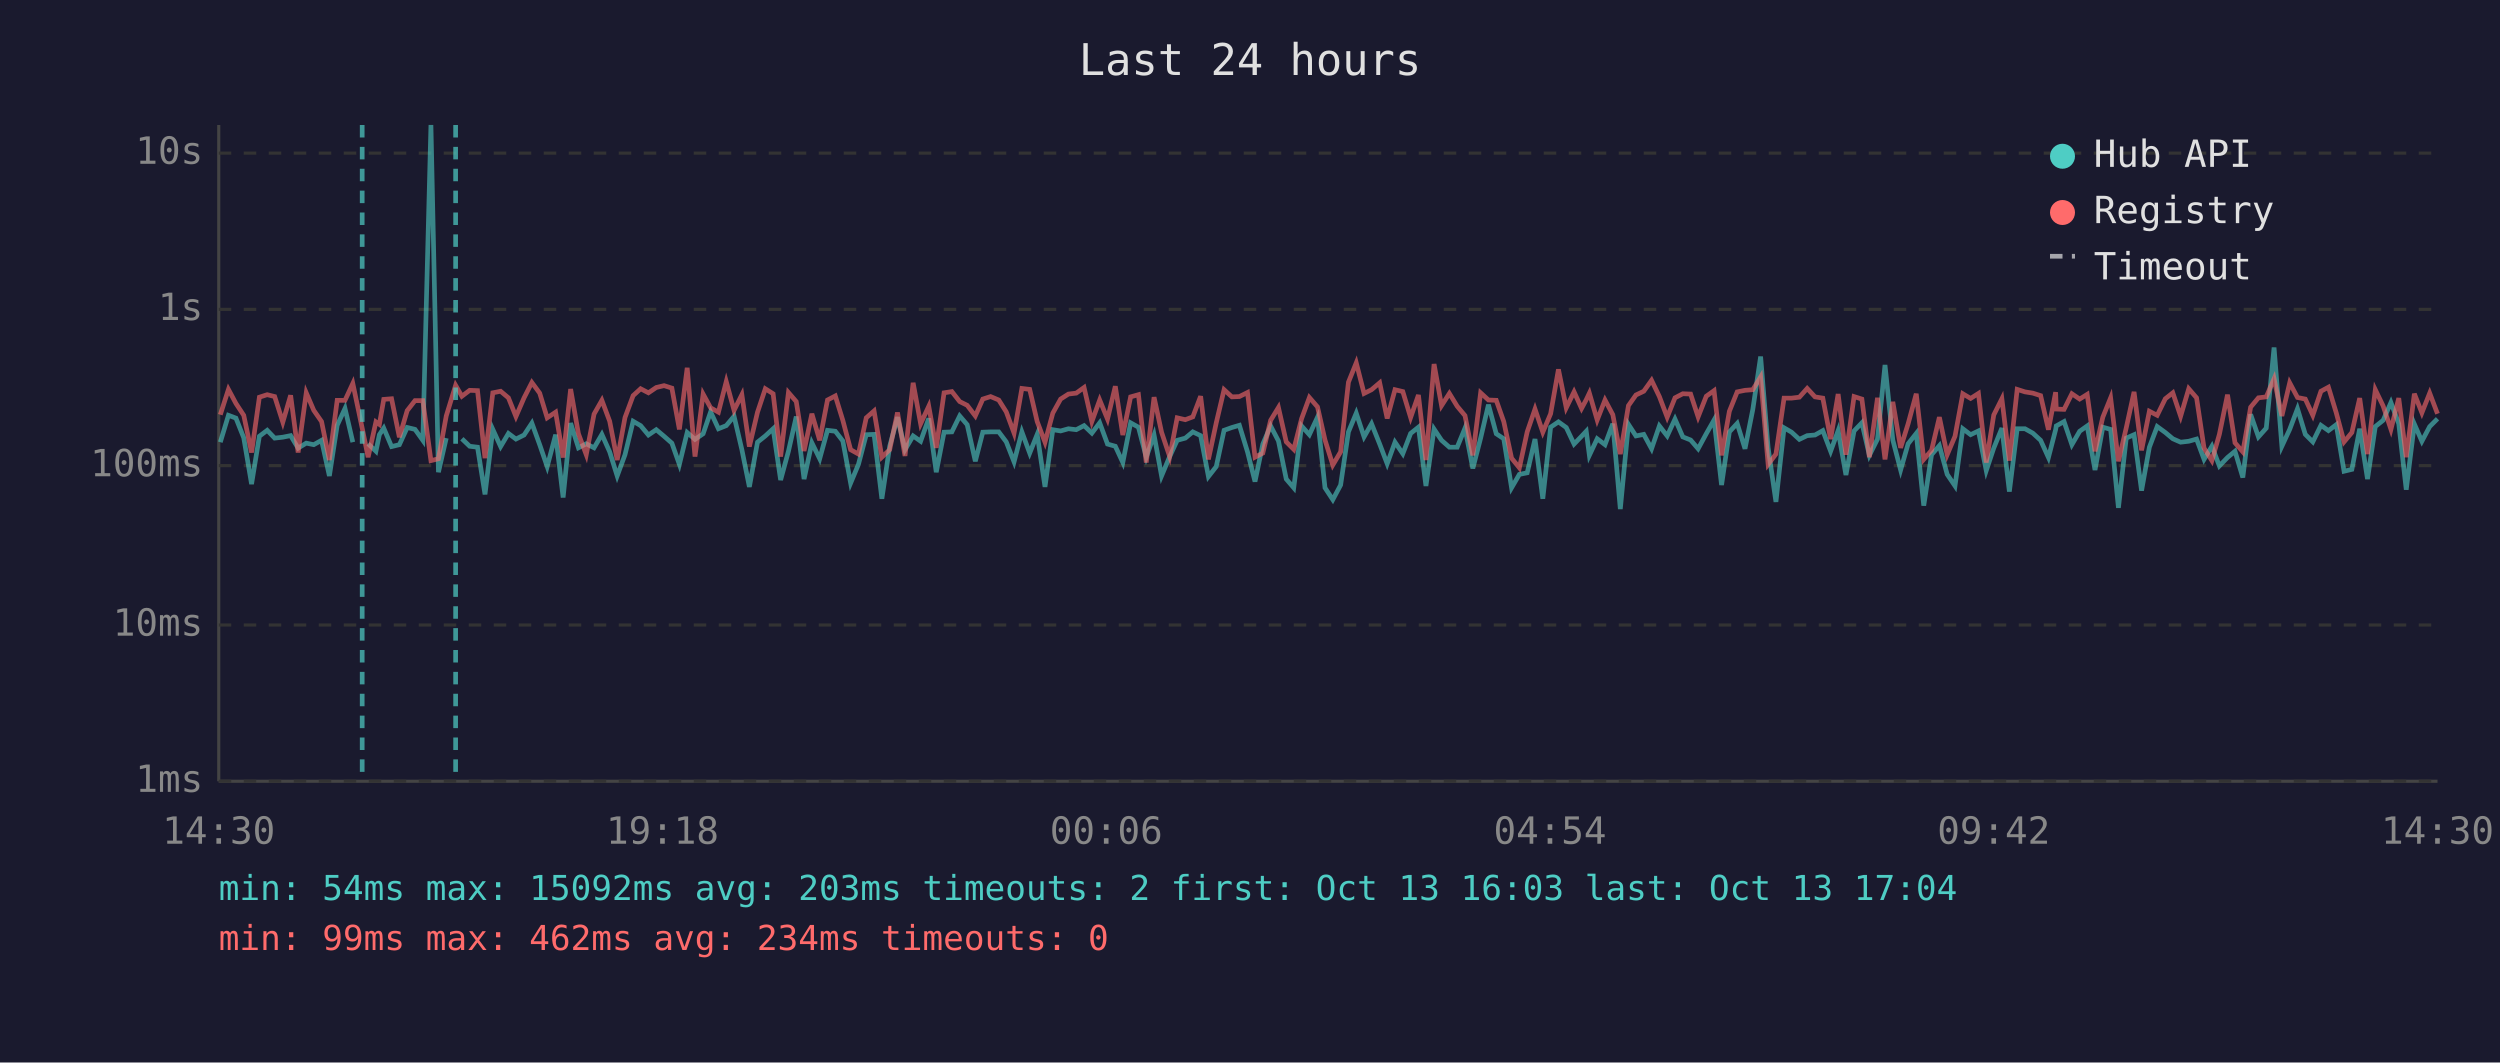
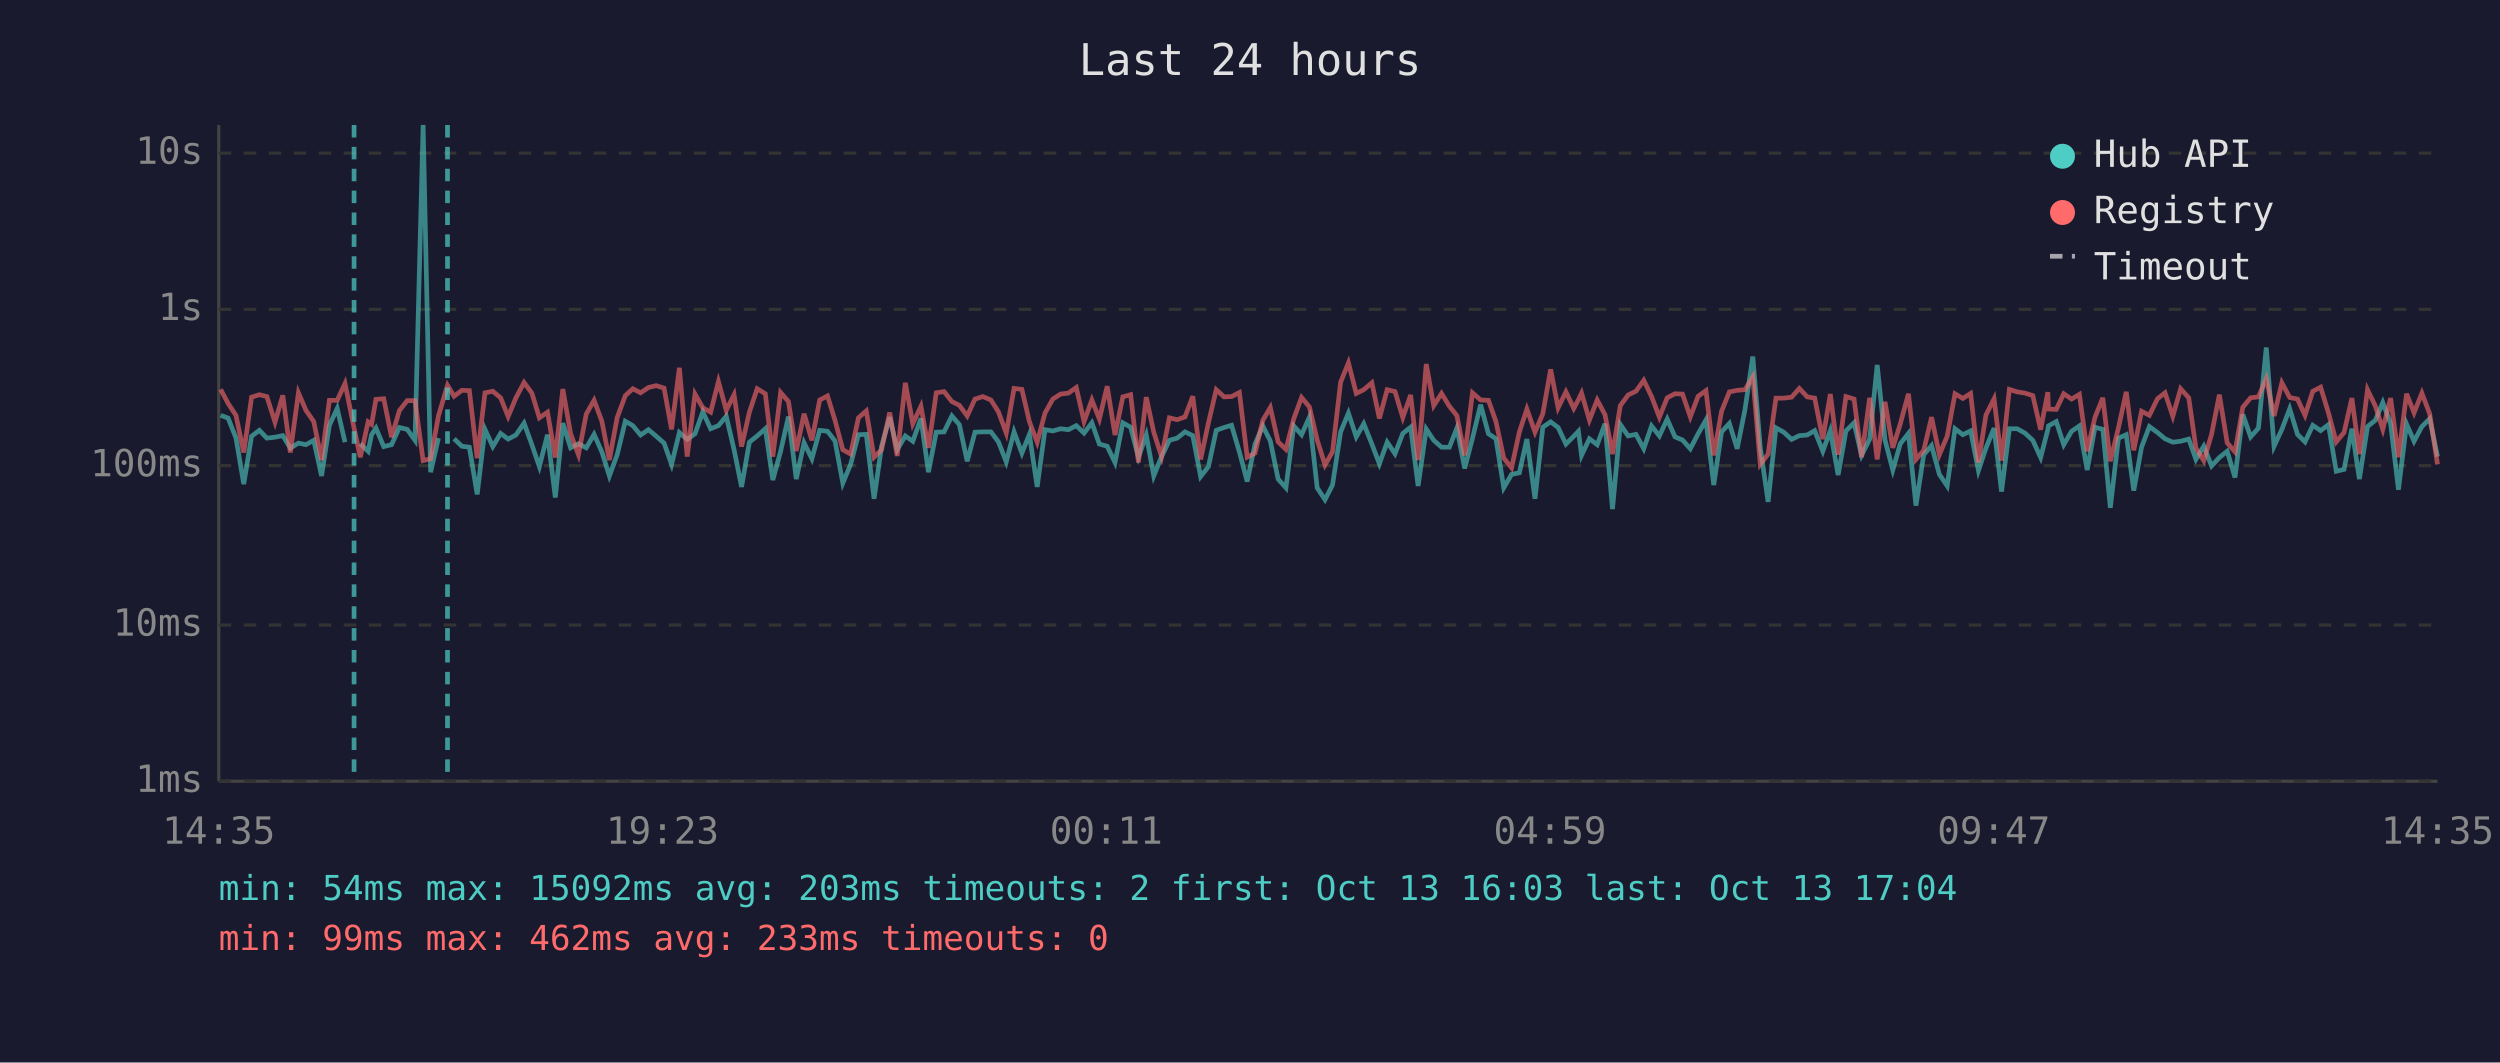
<svg xmlns="http://www.w3.org/2000/svg" viewBox="0 0 800 340" font-family="monospace" font-size="12">
  <rect width="800" height="340" fill="#1a1a2e" />
  <text x="400" y="24" fill="#e0e0e0" font-size="14" text-anchor="middle">Last 24 hours</text>
  <line x1="70" y1="40" x2="70" y2="250" stroke="#444" stroke-width="1" />
  <line x1="70" y1="250" x2="780" y2="250" stroke="#444" stroke-width="1" />
  <line x1="70" y1="250" x2="780" y2="250" stroke="#333" stroke-width="1" stroke-dasharray="4" />
  <text x="65" y="250" fill="#888" text-anchor="end" dominant-baseline="middle">1ms</text>
  <line x1="70" y1="200" x2="780" y2="200" stroke="#333" stroke-width="1" stroke-dasharray="4" />
  <text x="65" y="200" fill="#888" text-anchor="end" dominant-baseline="middle">10ms</text>
  <line x1="70" y1="149" x2="780" y2="149" stroke="#333" stroke-width="1" stroke-dasharray="4" />
  <text x="65" y="149" fill="#888" text-anchor="end" dominant-baseline="middle">100ms</text>
  <line x1="70" y1="99" x2="780" y2="99" stroke="#333" stroke-width="1" stroke-dasharray="4" />
  <text x="65" y="99" fill="#888" text-anchor="end" dominant-baseline="middle">1s</text>
  <line x1="70" y1="49" x2="780" y2="49" stroke="#333" stroke-width="1" stroke-dasharray="4" />
  <text x="65" y="49" fill="#888" text-anchor="end" dominant-baseline="middle">10s</text>
-   <text x="70" y="270" fill="#888" text-anchor="middle">14:30</text>
-   <text x="212" y="270" fill="#888" text-anchor="middle">19:18</text>
-   <text x="354" y="270" fill="#888" text-anchor="middle">00:06</text>
-   <text x="496" y="270" fill="#888" text-anchor="middle">04:54</text>
-   <text x="638" y="270" fill="#888" text-anchor="middle">09:42</text>
-   <text x="780" y="270" fill="#888" text-anchor="middle">14:30</text>
-   <polyline points="70.5,141.5 73.1,132.9 75.5,133.8 78.0,140.1 80.5,154.9 83.0,139.6 85.5,137.7 87.9,140.2 90.5,139.9 93.0,139.4 95.4,143.4 98.0,141.8 100.4,142.3 102.9,140.9 105.4,152.3 107.9,136.1 110.4,130.7 112.9,141.5" fill="none" stroke="#4ecdc4" stroke-width="1.5" opacity="0.6" />
-   <polyline points="117.8,142.0 120.3,144.4 121.4,139.1 122.8,137.0 125.3,142.9 127.8,142.3 130.3,136.8 132.8,137.4 135.3,140.9 137.9,40.0 140.3,151.1 142.8,140.2" fill="none" stroke="#4ecdc4" stroke-width="1.5" opacity="0.6" />
-   <polyline points="147.8,140.4 150.3,142.8 152.8,143.1 155.2,158.2 157.7,137.4 160.2,142.9 162.7,138.7 165.1,140.5 167.7,139.2 170.2,135.4 172.7,142.3 175.1,149.3 177.8,139.1 180.2,159.2 182.6,135.4 185.1,143.3 187.6,142.0 190.1,143.3 192.6,139.0 195.1,144.6 197.5,152.3 200.0,145.5 202.6,134.8 205.0,136.2 207.5,139.2 210.0,137.5 212.5,139.6 215.0,141.8 217.4,148.6 219.9,138.4 222.4,140.6 225.0,138.8 227.4,131.8 229.9,137.2 232.4,136.2 234.9,133.2 237.4,143.9 239.8,155.8 242.4,141.5 244.9,139.5 247.4,137.2 249.8,153.6 252.3,144.4 254.8,133.3 257.3,153.3 259.8,141.7 262.3,146.8 264.8,137.7 267.3,138.0 269.7,141.1 272.2,154.6 274.7,148.6 277.2,139.1 279.7,139.0 282.2,159.6 284.7,142.8 287.2,133.5 289.6,143.9 292.2,139.5 294.6,141.2 297.2,133.9 299.6,151.1 302.1,138.3 304.6,138.2 307.1,133.1 309.5,135.9 312.1,147.6 314.5,138.3 317.0,138.2 319.6,138.2 322.0,141.4 324.5,147.8 327.0,138.2 329.5,145.0 331.9,139.0 334.4,155.8 336.9,137.5 339.4,137.9 341.9,137.2 344.4,137.5 346.9,136.2 349.4,138.6 351.9,135.3 354.4,142.1 356.9,142.8 359.3,148.0 361.8,135.3 364.3,136.7 366.8,146.3 369.3,139.2 371.7,152.3 374.3,146.1 376.7,140.9 379.3,140.2 381.7,138.2 384.2,139.4 386.7,152.5 389.2,149.3 391.7,137.7 394.2,136.8 396.6,136.1 399.2,144.6 401.6,154.1 404.1,142.1 406.6,136.3 409.1,141.1 411.6,153.3 414.0,156.1 416.5,136.3 419.0,139.1 421.6,133.5 424.0,156.1 426.5,159.9 429.0,155.2 431.5,138.2 434.0,132.2 436.5,139.8 438.9,135.6 441.5,142.1 443.9,148.4 446.4,141.5 448.9,145.2 451.4,138.7 453.9,136.7 456.3,155.5 458.9,137.3 461.3,140.9 463.8,143.1 466.3,143.1 468.8,137.0 471.3,149.9 473.8,140.2 476.3,129.5 478.8,138.8 481.2,140.4 483.7,156.1 486.2,151.8 488.7,151.3 491.2,140.5 493.7,159.6 496.2,136.7 498.7,135.0 501.2,136.8 503.7,142.1 506.1,139.6 507.6,138.0 508.6,145.7 511.1,140.4 513.6,142.3 516.1,135.6 518.5,162.9 521.1,135.8 523.5,139.5 526.0,139.0 528.5,143.6 531.0,136.3 533.5,139.5 536.0,134.1 538.5,139.8 541.0,140.8 543.4,143.6 546.0,138.8 548.5,134.4 550.9,155.2 553.4,138.2 555.9,135.5 558.4,143.6 560.9,131.0 563.4,114.1 565.8,143.3 568.3,160.6 570.9,136.9 573.3,138.3 575.8,140.6 578.3,139.4 580.8,139.2 583.3,137.8 585.8,144.4 588.2,137.8 590.7,152.0 593.3,137.9 595.8,135.3 598.2,145.7 600.8,140.5 603.2,116.8 605.7,140.8 608.2,150.4 610.6,142.0 613.2,138.7 615.6,161.8 618.1,145.5 620.6,142.6 623.1,151.8 625.6,155.5 628.1,137.2 630.6,139.1 633.1,137.9 635.6,150.6 638.0,143.4 640.6,137.0 643.0,157.3 645.5,137.2 648.0,137.2 650.5,138.6 653.0,140.9 655.5,146.4 657.8,137.5 658.0,136.3 660.5,134.9 663.0,142.3 665.5,138.0 667.9,136.3 670.4,150.4 672.9,136.7 675.4,137.4 677.9,162.5 680.4,140.2 682.9,139.1 685.3,157.0 687.8,143.1 690.3,136.5 692.9,138.4 695.3,140.4 697.8,141.5 700.4,141.2 702.9,140.5 705.3,147.0 707.8,142.8 710.2,149.1 712.8,146.4 715.2,144.4 717.7,152.8 720.2,132.6 722.7,139.8 725.2,137.0 727.7,111.2 730.2,142.8 732.7,137.4 735.2,130.8 737.7,139.0 740.1,141.4 742.7,136.1 745.1,137.8 747.6,135.9 750.1,150.8 752.6,150.2 755.1,137.2 757.6,153.3 760.1,136.5 762.6,134.5 765.1,128.8 767.6,135.6 770.0,156.7 772.6,135.7 775.0,141.2 777.5,136.5 780.0,134.0" fill="none" stroke="#4ecdc4" stroke-width="1.5" opacity="0.6" />
-   <polyline points="70.5,132.7 73.1,124.6 75.5,129.1 78.0,132.9 80.5,144.8 83.0,127.1 85.5,126.3 87.9,126.9 90.5,135.1 93.0,126.5 95.4,144.8 98.0,125.7 100.4,131.3 102.9,134.9 105.4,147.2 107.9,128.1 110.4,128.1 112.9,122.7 115.9,137.0 117.8,146.3 120.3,135.0 121.4,135.8 122.8,127.8 125.3,127.6 127.8,139.9 130.3,131.4 132.8,128.2 135.3,128.2 137.9,147.4 140.3,146.8 142.8,133.1 145.8,123.3 147.8,126.8 150.3,124.9 152.8,125.0 155.2,146.6 157.7,125.7 160.2,125.2 162.7,127.3 165.1,133.3 167.7,127.3 170.2,122.4 172.7,125.8 175.1,133.7 177.8,131.9 180.2,146.4 182.6,124.5 185.1,138.8 187.6,145.5 190.1,132.5 192.6,128.1 195.1,134.8 197.5,147.2 200.0,133.6 202.6,126.6 205.0,124.4 207.5,125.7 210.0,124.0 212.5,123.4 215.0,124.2 217.4,137.4 219.9,117.7 222.4,146.1 225.0,126.1 227.4,130.5 229.9,131.9 232.4,122.1 234.9,131.3 237.4,126.3 239.8,142.9 242.4,131.9 244.9,124.4 247.4,126.0 249.8,146.1 252.3,125.6 254.8,128.5 257.3,144.3 259.8,132.4 262.3,140.9 264.8,128.0 267.3,126.7 269.7,134.5 272.2,143.9 274.7,145.3 277.2,133.7 279.7,131.5 282.2,146.3 284.7,143.9 287.2,132.0 289.6,145.9 292.2,122.5 294.6,135.6 297.2,130.0 299.6,143.3 302.1,125.7 304.6,125.3 307.1,128.5 309.5,129.7 312.1,133.1 314.5,127.7 317.0,126.9 319.6,128.0 322.0,131.8 324.5,138.6 327.0,124.3 329.5,124.6 331.9,134.9 334.4,141.5 336.9,132.2 339.4,127.7 341.9,126.1 344.4,125.8 346.9,124.0 349.4,134.9 351.9,128.0 354.4,134.1 356.9,123.6 359.3,139.2 361.8,127.0 364.3,126.3 366.8,148.0 369.3,127.1 371.7,138.3 374.3,146.1 376.7,133.7 379.3,134.3 381.7,133.4 384.2,126.8 386.7,147.0 389.2,135.3 391.7,124.7 394.2,127.0 396.6,126.9 399.2,125.6 401.6,146.3 404.1,145.0 406.6,134.5 409.1,130.4 411.6,141.4 414.0,143.8 416.5,134.0 419.0,127.2 421.6,130.2 424.0,140.8 426.5,148.8 429.0,144.6 431.5,122.3 434.0,116.1 436.5,125.9 438.9,124.7 441.5,122.5 443.9,133.9 446.4,124.7 448.9,125.3 451.4,133.6 453.9,126.4 456.3,147.2 458.9,116.5 461.3,129.8 463.8,125.9 466.3,130.0 468.8,133.0 471.3,145.7 473.8,125.7 476.3,128.0 478.8,128.1 481.2,134.9 483.7,146.6 486.2,149.7 488.7,138.2 491.2,130.9 493.7,138.3 496.2,132.4 498.7,118.2 501.2,130.5 503.7,125.4 506.1,130.7 507.6,127.9 508.6,125.8 511.1,134.4 513.6,128.0 516.1,132.7 518.5,145.3 521.1,129.8 523.5,126.4 526.0,125.2 528.5,121.7 531.0,126.9 533.5,133.5 536.0,127.3 538.5,126.0 541.0,126.1 543.4,133.4 546.0,126.8 548.5,125.0 550.9,145.7 553.4,131.6 555.9,125.4 558.4,124.9 560.9,124.7 563.4,120.6 565.8,148.6 568.3,145.3 570.9,127.4 573.3,127.4 575.8,127.1 578.3,124.3 580.8,127.0 583.3,127.4 585.8,140.5 588.2,126.1 590.7,145.5 593.3,126.9 595.8,127.7 598.2,146.3 600.8,127.3 603.2,147.0 605.7,128.6 608.2,143.3 610.6,135.6 613.2,126.0 615.6,147.0 618.1,144.1 620.6,133.5 623.1,145.5 625.6,139.6 628.1,126.0 630.6,127.5 633.1,125.9 635.6,148.0 638.0,132.8 640.6,127.6 643.0,147.4 645.5,124.6 648.0,125.4 650.5,125.8 653.0,126.6 655.5,137.5 657.8,125.5 658.0,130.9 660.5,131.0 663.0,126.0 665.5,127.7 667.9,126.2 670.4,144.4 672.9,133.5 675.4,127.3 677.9,147.6 680.4,136.9 682.9,125.4 685.3,144.1 687.8,131.6 690.3,132.9 692.9,127.6 695.3,125.7 697.8,133.2 700.4,124.4 702.9,127.3 705.3,143.4 707.8,147.4 710.2,139.0 712.8,126.3 715.2,141.7 717.7,144.6 720.2,130.3 722.7,127.3 725.2,127.0 727.7,121.2 730.2,133.1 732.7,122.5 735.2,127.2 737.7,127.7 740.1,132.9 742.7,125.2 745.1,123.9 747.6,132.1 750.1,141.4 752.6,138.4 755.1,127.4 757.6,145.3 760.1,124.7 762.6,129.9 765.1,137.4 767.6,127.4 770.0,146.3 772.6,126.0 775.0,132.1 777.5,125.8 780.0,132.4" fill="none" stroke="#ff6b6b" stroke-width="1.5" opacity="0.6" />
-   <line x1="115.9" y1="40" x2="115.9" y2="250" stroke="#4ecdc4" stroke-width="1.5" stroke-dasharray="4,3" opacity="0.7" />
-   <line x1="145.8" y1="40" x2="145.8" y2="250" stroke="#4ecdc4" stroke-width="1.5" stroke-dasharray="4,3" opacity="0.7" />
+   <text x="70" y="270" fill="#888" text-anchor="middle">14:35</text>
+   <text x="212" y="270" fill="#888" text-anchor="middle">19:23</text>
+   <text x="354" y="270" fill="#888" text-anchor="middle">00:11</text>
+   <text x="496" y="270" fill="#888" text-anchor="middle">04:59</text>
+   <text x="638" y="270" fill="#888" text-anchor="middle">09:47</text>
+   <text x="780" y="270" fill="#888" text-anchor="middle">14:35</text>
+   <polyline points="70.6,132.9 73.0,133.8 75.5,140.1 78.0,154.9 80.5,139.6 83.0,137.7 85.4,140.2 88.0,139.9 90.5,139.4 92.9,143.4 95.5,141.8 97.9,142.3 100.4,140.9 102.9,152.3 105.4,136.1 107.9,130.7 110.4,141.5" fill="none" stroke="#4ecdc4" stroke-width="1.5" opacity="0.6" />
+   <polyline points="115.3,142.0 117.8,144.4 118.9,139.1 120.3,137.0 122.8,142.9 125.3,142.3 127.8,136.8 130.3,137.4 132.8,140.9 135.4,40.0 137.8,151.1 140.3,140.2" fill="none" stroke="#4ecdc4" stroke-width="1.5" opacity="0.6" />
+   <polyline points="145.3,140.4 147.8,142.8 150.2,143.1 152.7,158.2 155.2,137.4 157.7,142.9 160.2,138.7 162.6,140.5 165.1,139.2 167.7,135.4 170.2,142.3 172.6,149.3 175.2,139.1 177.7,159.2 180.1,135.4 182.6,143.3 185.1,142.0 187.6,143.3 190.1,139.0 192.6,144.6 195.0,152.3 197.5,145.5 200.1,134.8 202.5,136.2 205.0,139.2 207.5,137.5 210.0,139.6 212.5,141.8 214.9,148.6 217.4,138.4 219.9,140.6 222.4,138.8 224.9,131.8 227.4,137.2 229.9,136.2 232.4,133.2 234.9,143.9 237.3,155.8 239.8,141.5 242.3,139.5 244.9,137.2 247.3,153.6 249.8,144.4 252.3,133.3 254.8,153.3 257.3,141.7 259.8,146.8 262.3,137.7 264.8,138.0 267.2,141.1 269.7,154.6 272.2,148.6 274.7,139.1 277.2,139.0 279.7,159.6 282.1,142.8 284.7,133.5 287.1,143.9 289.7,139.5 292.1,141.2 294.7,133.9 297.1,151.1 299.6,138.3 302.1,138.2 304.6,133.1 307.0,135.9 309.5,147.6 312.0,138.3 314.5,138.2 317.1,138.2 319.5,141.4 322.0,147.8 324.5,138.2 327.0,145.0 329.4,139.0 331.9,155.8 334.4,137.5 336.9,137.9 339.4,137.2 341.9,137.5 344.4,136.2 346.9,138.6 349.4,135.3 351.8,142.1 354.3,142.8 356.8,148.0 359.3,135.3 361.8,136.7 364.3,146.3 366.8,139.2 369.2,152.3 371.7,146.1 374.2,140.9 376.7,140.2 379.2,138.2 381.7,139.4 384.2,152.5 386.7,149.3 389.2,137.7 391.7,136.8 394.1,136.1 396.6,144.6 399.1,154.1 401.6,142.1 404.1,136.3 406.5,141.1 409.0,153.3 411.5,156.1 414.0,136.3 416.5,139.1 419.0,133.5 421.5,156.1 424.0,159.9 426.4,155.2 429.0,138.2 431.5,132.2 434.0,139.8 436.4,135.6 439.0,142.1 441.4,148.4 443.9,141.5 446.4,145.2 448.9,138.7 451.4,136.7 453.8,155.5 456.4,137.3 458.8,140.9 461.3,143.1 463.8,143.1 466.2,137.0 468.7,149.9 471.2,140.2 473.8,129.5 476.3,138.8 478.7,140.4 481.2,156.1 483.7,151.8 486.2,151.3 488.6,140.5 491.2,159.6 493.7,136.7 496.2,135.0 498.6,136.8 501.1,142.1 503.6,139.6 505.1,138.0 506.1,145.7 508.6,140.4 511.1,142.3 513.6,135.6 516.0,162.9 518.5,135.8 521.0,139.5 523.5,139.0 526.0,143.6 528.5,136.3 531.0,139.5 533.5,134.1 536.0,139.8 538.4,140.8 540.9,143.6 543.4,138.8 545.9,134.4 548.4,155.2 550.9,138.2 553.4,135.5 555.9,143.6 558.4,131.0 560.9,114.1 563.3,143.3 565.8,160.6 568.3,136.9 570.8,138.3 573.3,140.6 575.8,139.4 578.3,139.2 580.7,137.8 583.3,144.4 585.7,137.8 588.2,152.0 590.7,137.9 593.3,135.3 595.7,145.7 598.3,140.5 600.7,116.8 603.2,140.8 605.7,150.4 608.1,142.0 610.7,138.7 613.1,161.8 615.6,145.5 618.1,142.6 620.6,151.8 623.1,155.5 625.6,137.2 628.1,139.1 630.6,137.9 633.1,150.6 635.5,143.4 638.1,137.0 640.5,157.3 643.0,137.2 645.5,137.2 648.0,138.6 650.5,140.9 653.0,146.4 655.3,137.5 655.5,136.3 658.0,134.9 660.4,142.3 662.9,138.0 665.4,136.3 667.9,150.4 670.4,136.7 672.9,137.4 675.3,162.5 677.9,140.2 680.4,139.1 682.8,157.0 685.3,143.1 687.8,136.5 690.4,138.4 692.8,140.4 695.3,141.5 697.8,141.2 700.4,140.5 702.7,147.0 705.2,142.8 707.7,149.1 710.2,146.4 712.7,144.4 715.2,152.8 717.7,132.6 720.2,139.8 722.7,137.0 725.2,111.2 727.7,142.8 730.2,137.4 732.7,130.8 735.2,139.0 737.6,141.4 740.1,136.1 742.6,137.8 745.1,135.9 747.6,150.8 750.1,150.2 752.6,137.2 755.0,153.3 757.6,136.5 760.1,134.5 762.5,128.8 765.0,135.6 767.5,156.7 770.1,135.7 772.5,141.2 775.0,136.5 777.5,134.0 780.0,146.1" fill="none" stroke="#4ecdc4" stroke-width="1.5" opacity="0.6" />
+   <polyline points="70.6,124.6 73.0,129.1 75.5,132.9 78.0,144.8 80.5,127.1 83.0,126.3 85.4,126.9 88.0,135.1 90.5,126.5 92.9,144.8 95.5,125.7 97.9,131.3 100.4,134.9 102.9,147.2 105.4,128.1 107.9,128.1 110.4,122.7 113.3,137.0 115.3,146.3 117.8,135.0 118.9,135.8 120.3,127.8 122.8,127.6 125.3,139.9 127.8,131.4 130.3,128.2 132.8,128.2 135.4,147.4 137.8,146.8 140.3,133.1 143.2,123.3 145.3,126.8 147.8,124.9 150.2,125.0 152.7,146.6 155.2,125.7 157.7,125.2 160.2,127.3 162.6,133.3 165.1,127.3 167.7,122.4 170.2,125.8 172.6,133.7 175.2,131.9 177.7,146.4 180.1,124.5 182.6,138.8 185.1,145.5 187.6,132.5 190.1,128.1 192.6,134.8 195.0,147.2 197.5,133.6 200.1,126.6 202.5,124.4 205.0,125.7 207.5,124.0 210.0,123.4 212.5,124.2 214.9,137.4 217.4,117.7 219.9,146.1 222.4,126.1 224.9,130.5 227.4,131.9 229.9,122.1 232.4,131.3 234.9,126.3 237.3,142.9 239.8,131.9 242.3,124.4 244.9,126.0 247.3,146.1 249.8,125.6 252.3,128.5 254.8,144.3 257.3,132.4 259.8,140.9 262.3,128.0 264.8,126.7 267.2,134.5 269.7,143.9 272.2,145.3 274.7,133.7 277.2,131.5 279.7,146.3 282.1,143.9 284.7,132.0 287.1,145.9 289.7,122.5 292.1,135.6 294.7,130.0 297.1,143.3 299.6,125.7 302.1,125.3 304.6,128.5 307.0,129.7 309.5,133.1 312.0,127.7 314.5,126.9 317.1,128.0 319.5,131.8 322.0,138.6 324.5,124.3 327.0,124.6 329.4,134.9 331.9,141.5 334.4,132.2 336.9,127.7 339.4,126.1 341.9,125.8 344.4,124.0 346.9,134.9 349.4,128.0 351.8,134.1 354.3,123.6 356.8,139.2 359.3,127.0 361.8,126.3 364.3,148.0 366.8,127.1 369.2,138.3 371.7,146.1 374.2,133.7 376.7,134.3 379.2,133.4 381.7,126.8 384.2,147.0 386.7,135.3 389.2,124.7 391.7,127.0 394.1,126.9 396.6,125.6 399.1,146.3 401.6,145.0 404.1,134.5 406.5,130.4 409.0,141.4 411.5,143.8 414.0,134.0 416.5,127.2 419.0,130.2 421.5,140.8 424.0,148.8 426.4,144.6 429.0,122.3 431.5,116.1 434.0,125.9 436.4,124.7 439.0,122.5 441.4,133.9 443.9,124.7 446.4,125.3 448.9,133.6 451.4,126.4 453.8,147.2 456.4,116.5 458.8,129.8 461.3,125.9 463.8,130.0 466.2,133.0 468.7,145.7 471.2,125.7 473.8,128.0 476.3,128.1 478.7,134.9 481.2,146.6 483.7,149.7 486.2,138.2 488.6,130.9 491.2,138.3 493.7,132.4 496.2,118.2 498.6,130.5 501.1,125.4 503.6,130.7 505.1,127.9 506.1,125.8 508.6,134.4 511.1,128.0 513.6,132.7 516.0,145.3 518.5,129.8 521.0,126.4 523.5,125.2 526.0,121.7 528.5,126.9 531.0,133.5 533.5,127.3 536.0,126.0 538.4,126.1 540.9,133.4 543.4,126.8 545.9,125.0 548.4,145.7 550.9,131.6 553.4,125.4 555.9,124.9 558.4,124.7 560.9,120.6 563.3,148.6 565.8,145.3 568.3,127.4 570.8,127.4 573.3,127.1 575.8,124.3 578.3,127.0 580.7,127.4 583.3,140.5 585.7,126.1 588.2,145.5 590.7,126.9 593.3,127.7 595.7,146.3 598.3,127.3 600.7,147.0 603.2,128.6 605.7,143.3 608.1,135.6 610.7,126.0 613.1,147.0 615.6,144.1 618.1,133.5 620.6,145.5 623.1,139.6 625.6,126.0 628.1,127.5 630.6,125.9 633.1,148.0 635.5,132.8 638.1,127.6 640.5,147.4 643.0,124.6 645.5,125.4 648.0,125.8 650.5,126.6 653.0,137.5 655.3,125.5 655.5,130.9 658.0,131.0 660.4,126.0 662.9,127.7 665.4,126.2 667.9,144.4 670.4,133.5 672.9,127.3 675.3,147.6 677.9,136.9 680.4,125.4 682.8,144.1 685.3,131.6 687.8,132.9 690.4,127.6 692.8,125.7 695.3,133.2 697.8,124.4 700.4,127.3 702.7,143.4 705.2,147.4 707.7,139.0 710.2,126.3 712.7,141.7 715.2,144.6 717.7,130.3 720.2,127.3 722.7,127.0 725.2,121.2 727.7,133.1 730.2,122.5 732.7,127.2 735.2,127.7 737.6,132.9 740.1,125.2 742.6,123.9 745.1,132.1 747.6,141.4 750.1,138.4 752.6,127.4 755.0,145.3 757.6,124.7 760.1,129.9 762.5,137.4 765.0,127.4 767.5,146.3 770.1,126.0 772.5,132.1 775.0,125.8 777.5,132.4 780.0,148.6" fill="none" stroke="#ff6b6b" stroke-width="1.5" opacity="0.6" />
+   <line x1="113.3" y1="40" x2="113.3" y2="250" stroke="#4ecdc4" stroke-width="1.5" stroke-dasharray="4,3" opacity="0.7" />
+   <line x1="143.2" y1="40" x2="143.2" y2="250" stroke="#4ecdc4" stroke-width="1.5" stroke-dasharray="4,3" opacity="0.7" />
  <circle cx="660" cy="50" r="4" fill="#4ecdc4" />
  <text x="670" y="50" fill="#e0e0e0" dominant-baseline="middle">Hub API</text>
  <circle cx="660" cy="68" r="4" fill="#ff6b6b" />
  <text x="670" y="68" fill="#e0e0e0" dominant-baseline="middle">Registry</text>
  <line x1="656" y1="82" x2="664" y2="82" stroke="#e0e0e0" stroke-width="1.5" stroke-dasharray="4,3" opacity="0.7" />
  <text x="670" y="86" fill="#e0e0e0" dominant-baseline="middle">Timeout</text>
  <text x="70" y="288" fill="#4ecdc4" font-size="11">min: 54ms  max: 15092ms  avg: 203ms  timeouts: 2  first: Oct 13 16:03  last: Oct 13 17:04</text>
-   <text x="70" y="304" fill="#ff6b6b" font-size="11">min: 99ms  max: 462ms  avg: 234ms  timeouts: 0</text>
+   <text x="70" y="304" fill="#ff6b6b" font-size="11">min: 99ms  max: 462ms  avg: 233ms  timeouts: 0</text>
</svg>
